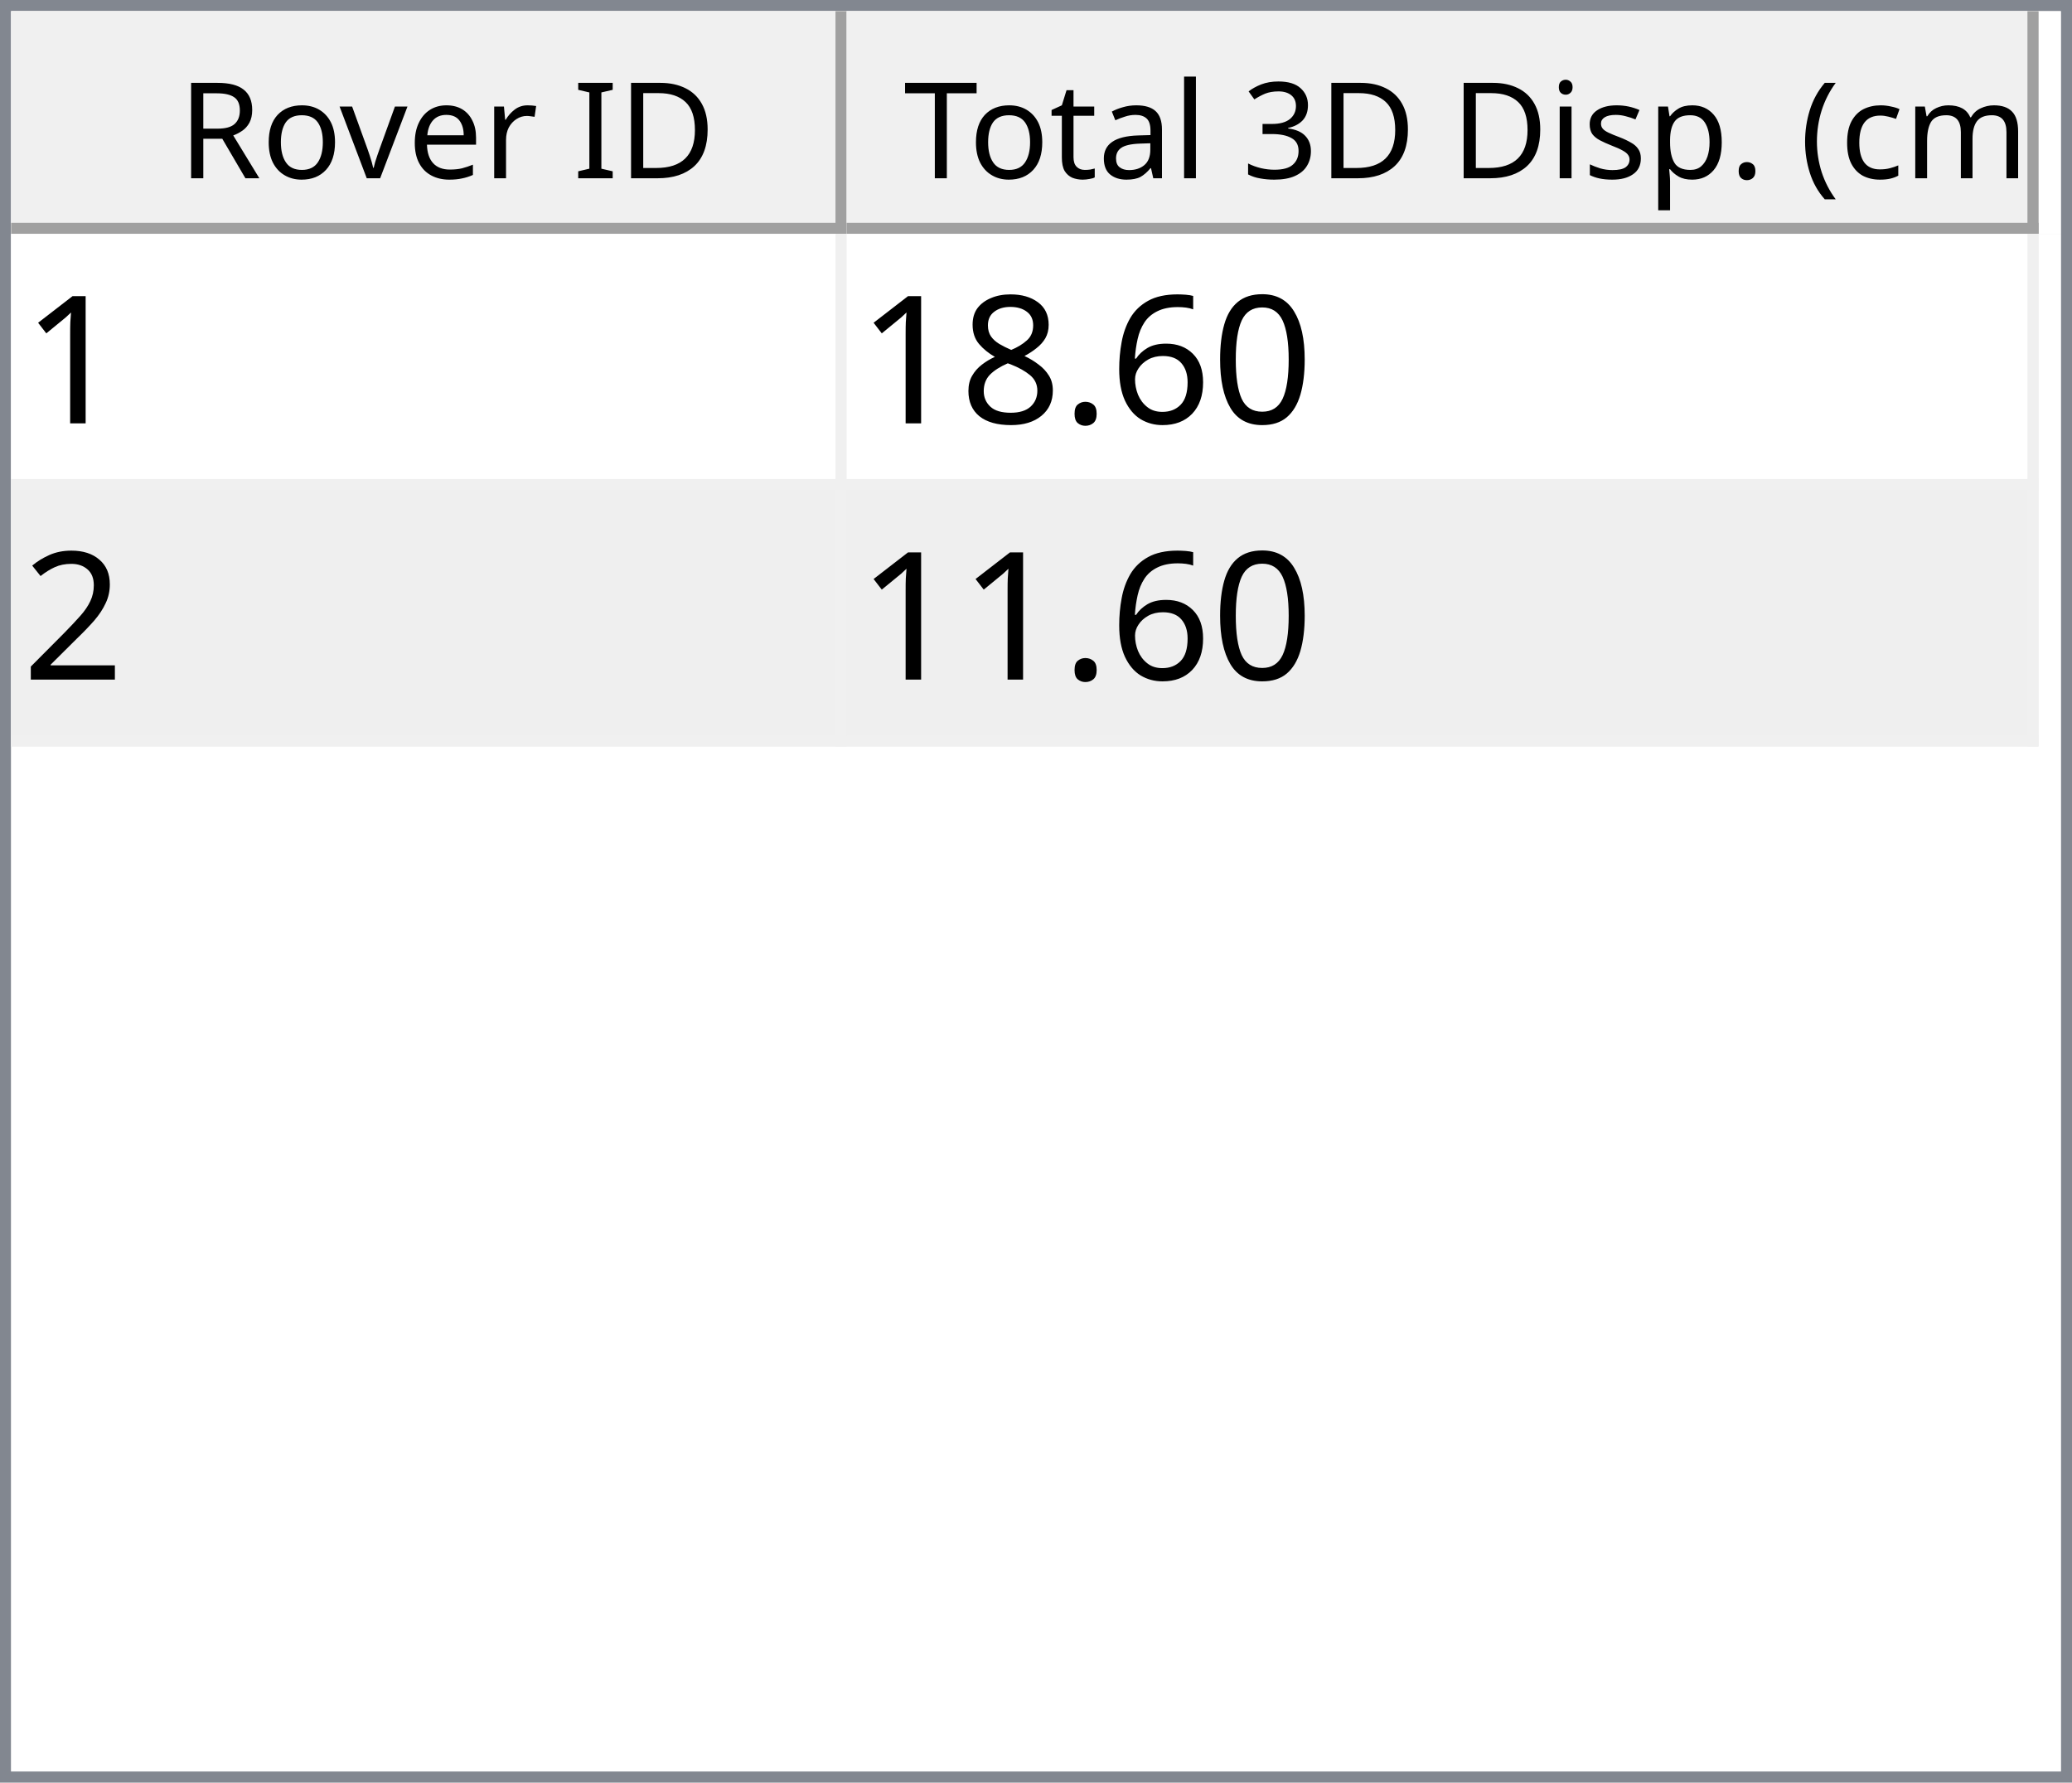
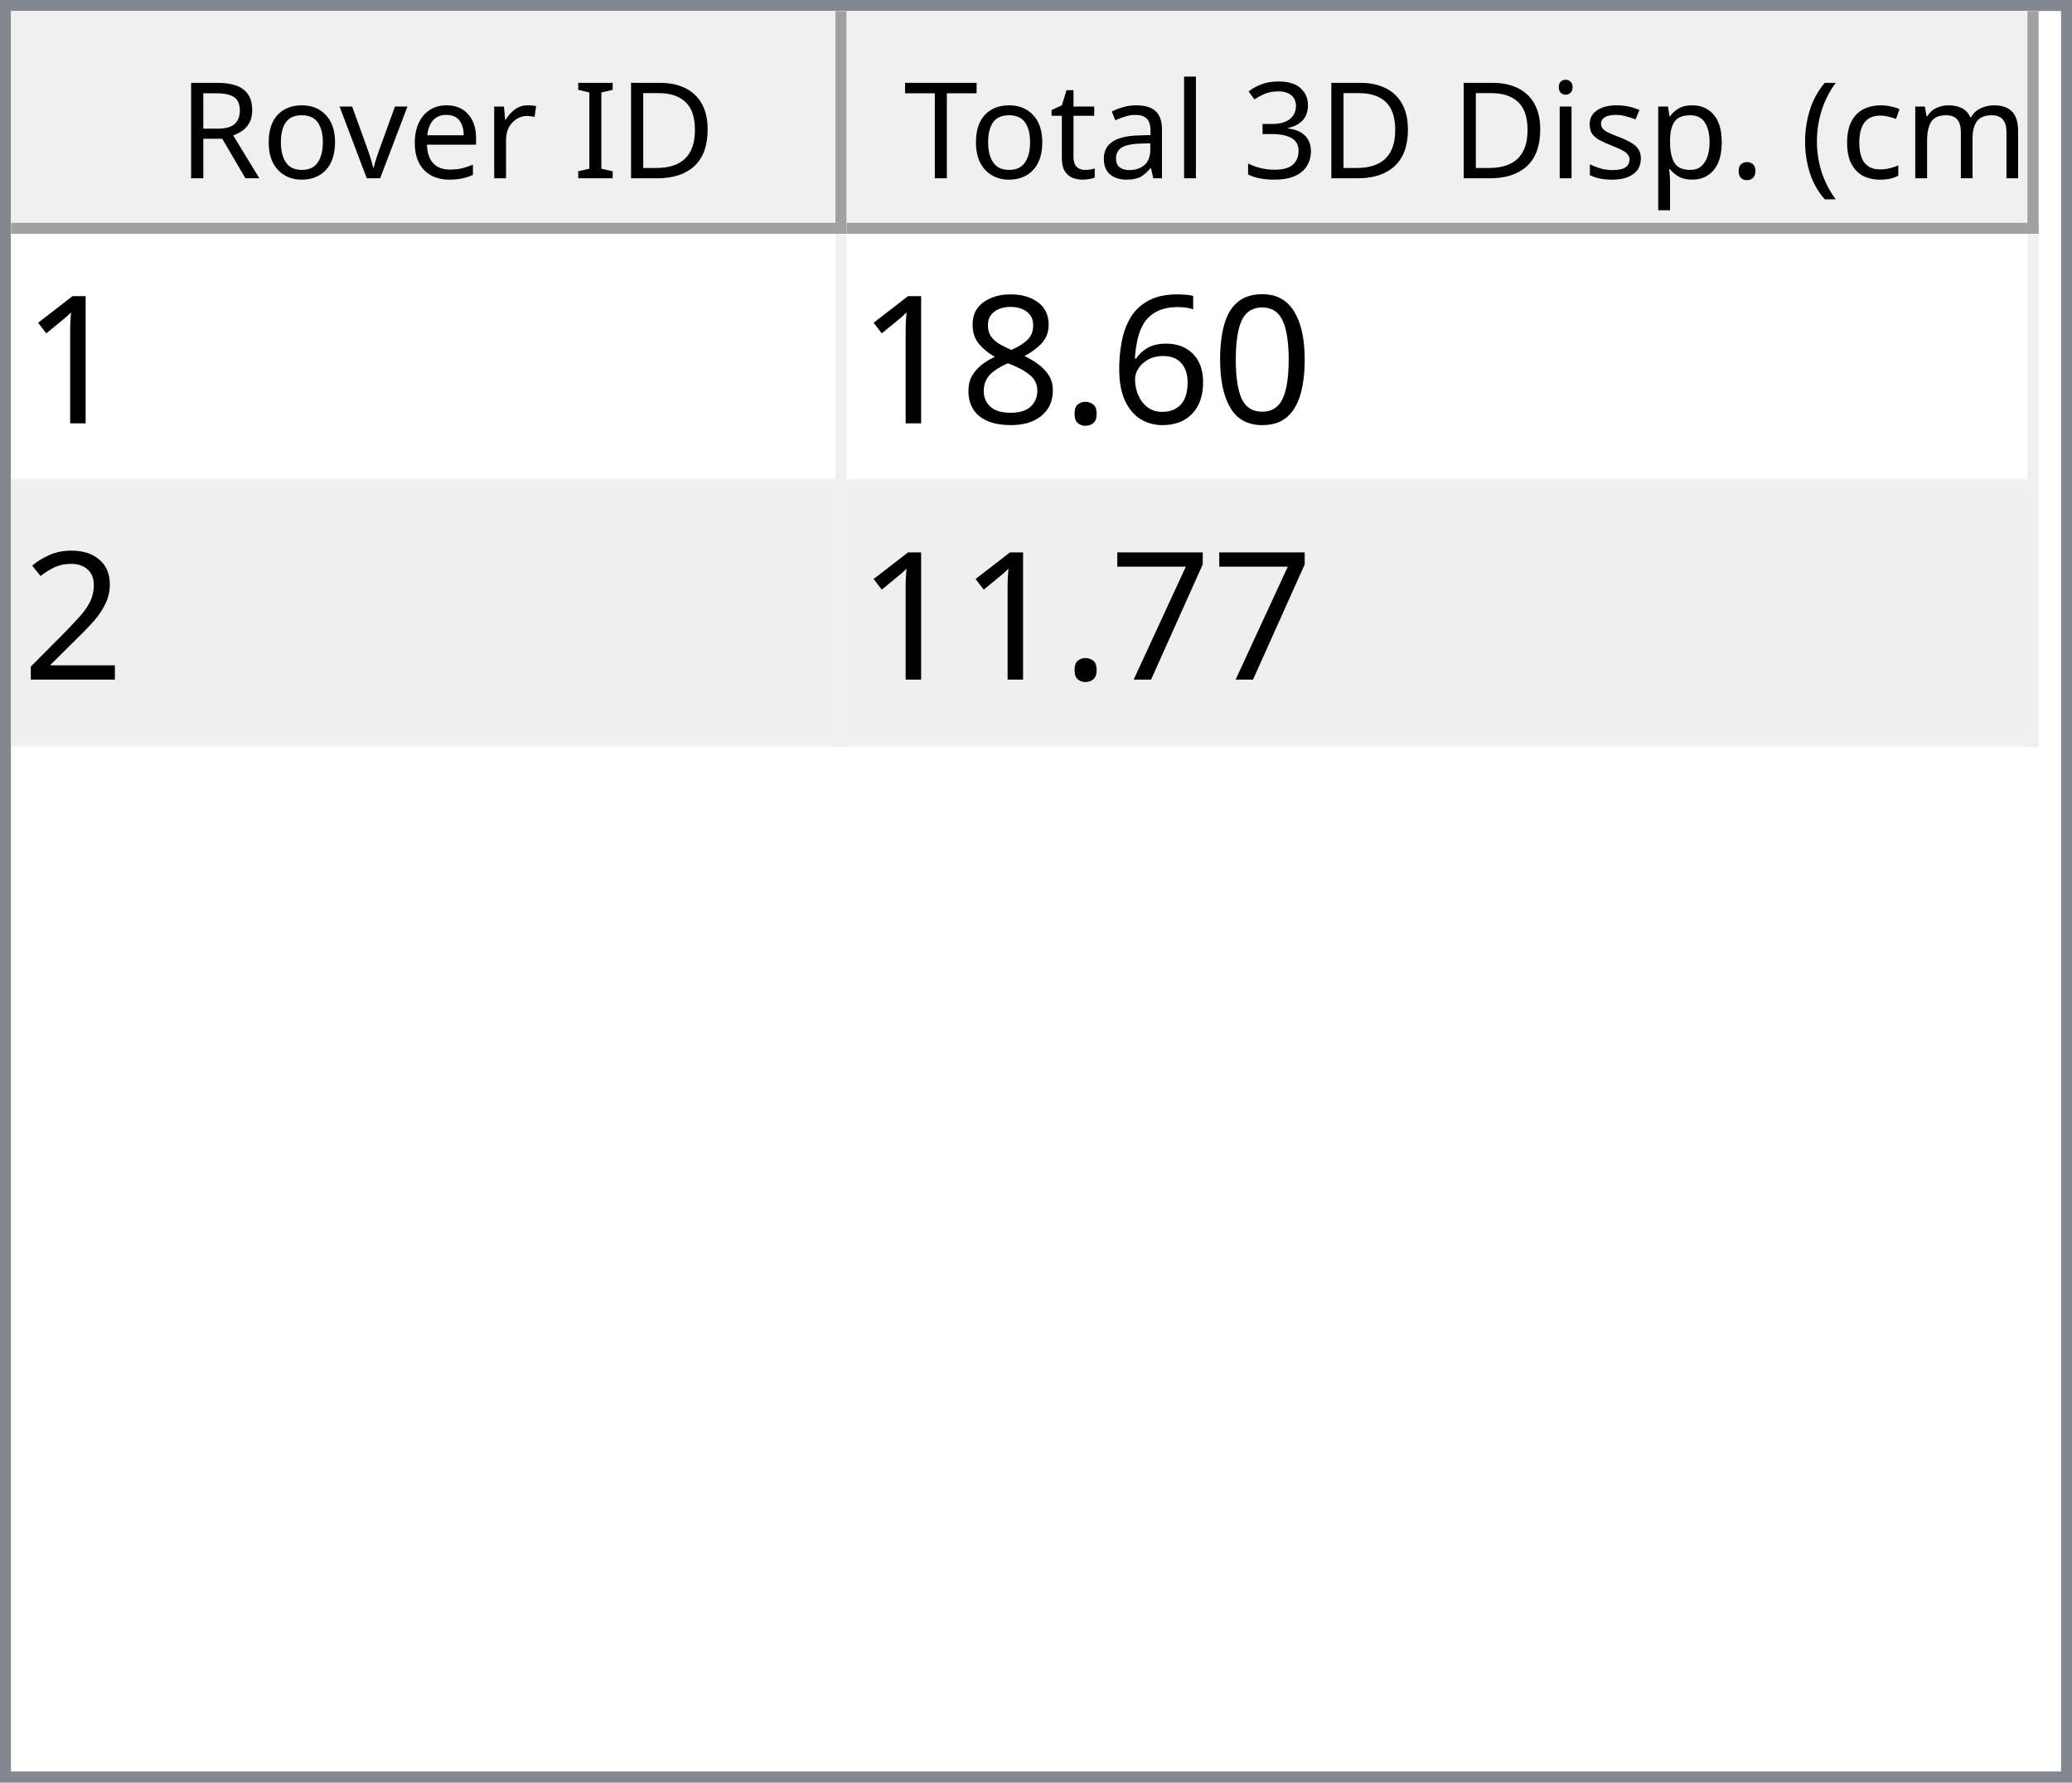
<svg xmlns="http://www.w3.org/2000/svg" style="fill-opacity:1; color-rendering:auto; color-interpolation:auto; text-rendering:auto; stroke:black; stroke-linecap:square; stroke-miterlimit:10; shape-rendering:auto; stroke-opacity:1; fill:black; stroke-dasharray:none; font-weight:normal; stroke-width:1; font-family:'Dialog'; font-style:normal; stroke-linejoin:miter; font-size:12px; stroke-dashoffset:0; image-rendering:auto;" width="186" height="160">
  <defs id="genericDefs" />
  <g>
    <defs id="defs1">
      <clipPath clipPathUnits="userSpaceOnUse" id="clipPath1">
        <path d="M0 0 L186 0 L186 160 L0 160 L0 0 Z" />
      </clipPath>
      <clipPath clipPathUnits="userSpaceOnUse" id="clipPath2">
        <path d="M0 0 L0 160 L186 160 L186 0 Z" />
      </clipPath>
      <clipPath clipPathUnits="userSpaceOnUse" id="clipPath3">
        <path d="M0 0 L0 20 L184 20 L184 0 Z" />
      </clipPath>
      <clipPath clipPathUnits="userSpaceOnUse" id="clipPath4">
        <path d="M0 0 L0 20 L75 20 L75 0 Z" />
      </clipPath>
      <clipPath clipPathUnits="userSpaceOnUse" id="clipPath5">
        <path d="M1 1 L1 19 L74 19 L74 1 Z" />
      </clipPath>
      <clipPath clipPathUnits="userSpaceOnUse" id="clipPath6">
        <path d="M0 0 L0 18 L73 18 L73 0 Z" />
      </clipPath>
      <clipPath clipPathUnits="userSpaceOnUse" id="clipPath7">
        <path d="M-0.5 -0.5 L-0.5 19.5 L74.5 19.5 L74.5 -0.5 Z" />
      </clipPath>
      <clipPath clipPathUnits="userSpaceOnUse" id="clipPath8">
        <path d="M0 0 L0 20 L107 20 L107 0 Z" />
      </clipPath>
      <clipPath clipPathUnits="userSpaceOnUse" id="clipPath9">
        <path d="M1 1 L1 19 L106 19 L106 1 Z" />
      </clipPath>
      <clipPath clipPathUnits="userSpaceOnUse" id="clipPath10">
        <path d="M0 0 L0 18 L105 18 L105 0 Z" />
      </clipPath>
      <clipPath clipPathUnits="userSpaceOnUse" id="clipPath11">
        <path d="M-0.5 -0.5 L-0.5 19.5 L106.5 19.5 L106.5 -0.5 Z" />
      </clipPath>
      <clipPath clipPathUnits="userSpaceOnUse" id="clipPath12">
        <path d="M0 0 L0 138 L184 138 L184 0 Z" />
      </clipPath>
      <clipPath clipPathUnits="userSpaceOnUse" id="clipPath13">
        <path d="M0 0 L0 46 L182 46 L182 0 Z" />
      </clipPath>
      <clipPath clipPathUnits="userSpaceOnUse" id="clipPath14">
        <path d="M-0.5 -0.5 L-0.5 45.5 L181.5 45.5 L181.5 -0.5 Z" />
      </clipPath>
      <clipPath clipPathUnits="userSpaceOnUse" id="clipPath15">
        <path d="M0 0 L0 22 L74 22 L74 0 Z" />
      </clipPath>
      <clipPath clipPathUnits="userSpaceOnUse" id="clipPath16">
        <path d="M0 0 L0 22 L106 22 L106 0 Z" />
      </clipPath>
      <font horiz-adv-x="64.551" id="font1">
        <font-face ascent="107.91" descent="25.098" units-per-em="100" style="font-style:normal; font-family:Segoe UI; font-weight:normal;" />
        <missing-glyph horiz-adv-x="64.551" d="M8.109 0 L8.109 68.266 L56.453 68.266 L56.453 0 L8.109 0 ZM15.328 7.234 L49.219 7.234 L49.219 61.031 L15.328 61.031 L15.328 7.234 Z" />
        <glyph unicode="D" horiz-adv-x="70.117" d="M9.188 0 L9.188 70.016 L28.516 70.016 Q65.531 70.016 65.531 35.891 Q65.531 19.672 55.25 9.836 Q44.969 0 27.734 0 L9.188 0 ZM17.391 62.594 L17.391 7.422 L27.828 7.422 Q41.609 7.422 49.273 14.797 Q56.938 22.172 56.938 35.688 Q56.938 62.594 28.328 62.594 L17.391 62.594 Z" />
        <glyph unicode="I" horiz-adv-x="26.611" d="M17.391 0 L9.188 0 L9.188 70.016 L17.391 70.016 L17.391 0 Z" />
        <glyph unicode=" " horiz-adv-x="27.393" d="" />
        <glyph unicode="r" horiz-adv-x="34.766" d="M34.188 41.891 Q32.078 43.5 28.125 43.5 Q23 43.5 19.555 38.672 Q16.109 33.844 16.109 25.484 L16.109 0 L8.109 0 L8.109 50 L16.109 50 L16.109 39.703 L16.312 39.703 Q18.016 44.969 21.531 47.922 Q25.047 50.875 29.391 50.875 Q32.516 50.875 34.188 50.203 L34.188 41.891 Z" />
        <glyph unicode="e" horiz-adv-x="52.295" d="M48.297 23 L12.984 23 Q13.188 14.656 17.484 10.109 Q21.781 5.562 29.297 5.562 Q37.75 5.562 44.828 11.141 L44.828 3.609 Q38.234 -1.172 27.391 -1.172 Q16.797 -1.172 10.742 5.641 Q4.688 12.453 4.688 24.812 Q4.688 36.469 11.305 43.82 Q17.922 51.172 27.734 51.172 Q37.547 51.172 42.922 44.828 Q48.297 38.484 48.297 27.203 L48.297 23 ZM40.094 29.781 Q40.047 36.719 36.75 40.578 Q33.453 44.438 27.594 44.438 Q21.922 44.438 17.969 40.383 Q14.016 36.328 13.094 29.781 L40.094 29.781 Z" />
        <glyph unicode="v" horiz-adv-x="47.9" d="M47.406 50 L27.484 0 L19.625 0 L0.688 50 L9.469 50 L22.172 13.672 Q23.578 9.672 23.922 6.688 L24.125 6.688 Q24.609 10.453 25.688 13.484 L38.969 50 L47.406 50 Z" />
        <glyph unicode="o" horiz-adv-x="58.594" d="M29 -1.172 Q17.922 -1.172 11.305 5.836 Q4.688 12.844 4.688 24.422 Q4.688 37.016 11.57 44.094 Q18.453 51.172 30.172 51.172 Q41.359 51.172 47.633 44.289 Q53.906 37.406 53.906 25.203 Q53.906 13.234 47.141 6.031 Q40.375 -1.172 29 -1.172 ZM29.594 44.438 Q21.875 44.438 17.383 39.188 Q12.891 33.938 12.891 24.703 Q12.891 15.828 17.43 10.695 Q21.969 5.562 29.594 5.562 Q37.359 5.562 41.531 10.594 Q45.703 15.625 45.703 24.906 Q45.703 34.281 41.531 39.359 Q37.359 44.438 29.594 44.438 Z" />
        <glyph unicode="R" horiz-adv-x="59.814" d="M59.375 0 L49.609 0 L37.891 19.625 Q36.281 22.359 34.766 24.289 Q33.25 26.219 31.664 27.438 Q30.078 28.656 28.25 29.219 Q26.422 29.781 24.125 29.781 L17.391 29.781 L17.391 0 L9.188 0 L9.188 70.016 L30.078 70.016 Q34.672 70.016 38.555 68.867 Q42.438 67.719 45.289 65.375 Q48.141 63.031 49.758 59.547 Q51.375 56.062 51.375 51.375 Q51.375 47.703 50.273 44.656 Q49.172 41.609 47.148 39.211 Q45.125 36.812 42.266 35.133 Q39.406 33.453 35.844 32.516 L35.844 32.328 Q37.594 31.547 38.891 30.547 Q40.188 29.547 41.359 28.18 Q42.531 26.812 43.68 25.078 Q44.828 23.344 46.234 21.047 L59.375 0 ZM17.391 62.594 L17.391 37.203 L28.516 37.203 Q31.594 37.203 34.203 38.133 Q36.812 39.062 38.719 40.797 Q40.625 42.531 41.703 45.047 Q42.781 47.562 42.781 50.688 Q42.781 56.297 39.141 59.445 Q35.5 62.594 28.609 62.594 L17.391 62.594 Z" />
        <glyph unicode=")" horiz-adv-x="30.176" d="M8.297 -15.922 L1.172 -15.922 Q16.406 2.344 16.406 26.812 Q16.406 51.469 1.078 70.016 L8.297 70.016 Q23.531 52.156 23.531 26.703 Q23.531 1.375 8.297 -15.922 Z" />
        <glyph unicode="m" horiz-adv-x="86.133" d="M79.109 0 L71.094 0 L71.094 28.719 Q71.094 37.016 68.531 40.727 Q65.969 44.438 59.906 44.438 Q54.781 44.438 51.195 39.75 Q47.609 35.062 47.609 28.516 L47.609 0 L39.594 0 L39.594 29.688 Q39.594 44.438 28.219 44.438 Q22.953 44.438 19.531 40.016 Q16.109 35.594 16.109 28.516 L16.109 0 L8.109 0 L8.109 50 L16.109 50 L16.109 42.094 L16.312 42.094 Q21.625 51.172 31.844 51.172 Q36.969 51.172 40.773 48.312 Q44.578 45.453 46 40.828 Q51.562 51.172 62.594 51.172 Q79.109 51.172 79.109 30.812 L79.109 0 Z" />
        <glyph unicode="c" horiz-adv-x="46.191" d="M42.188 2.297 Q36.422 -1.172 28.516 -1.172 Q17.828 -1.172 11.258 5.789 Q4.688 12.75 4.688 23.828 Q4.688 36.188 11.766 43.68 Q18.844 51.172 30.672 51.172 Q37.25 51.172 42.281 48.734 L42.281 40.531 Q36.719 44.438 30.375 44.438 Q22.703 44.438 17.797 38.945 Q12.891 33.453 12.891 24.516 Q12.891 15.719 17.508 10.641 Q22.125 5.562 29.891 5.562 Q36.422 5.562 42.188 9.906 L42.188 2.297 Z" />
        <glyph unicode="(" horiz-adv-x="30.176" d="M29.109 -15.922 L21.969 -15.922 Q6.844 1.375 6.844 26.703 Q6.844 52.156 21.969 70.016 L29.203 70.016 Q13.875 51.469 13.875 26.812 Q13.875 2.344 29.109 -15.922 Z" />
        <glyph unicode="." horiz-adv-x="21.68" d="M10.891 -1.078 Q8.641 -1.078 7.055 0.539 Q5.469 2.156 5.469 4.391 Q5.469 6.641 7.055 8.273 Q8.641 9.906 10.891 9.906 Q13.188 9.906 14.797 8.273 Q16.406 6.641 16.406 4.391 Q16.406 2.156 14.797 0.539 Q13.188 -1.078 10.891 -1.078 Z" />
        <glyph unicode="p" horiz-adv-x="58.789" d="M16.312 7.234 L16.109 7.234 L16.109 -23 L8.109 -23 L8.109 50 L16.109 50 L16.109 41.219 L16.312 41.219 Q22.219 51.172 33.594 51.172 Q43.266 51.172 48.688 44.461 Q54.109 37.75 54.109 26.469 Q54.109 13.922 48 6.375 Q41.891 -1.172 31.297 -1.172 Q21.578 -1.172 16.312 7.234 ZM16.109 27.391 L16.109 20.406 Q16.109 14.203 20.141 9.883 Q24.172 5.562 30.375 5.562 Q37.641 5.562 41.773 11.133 Q45.906 16.703 45.906 26.609 Q45.906 34.969 42.047 39.703 Q38.188 44.438 31.594 44.438 Q24.609 44.438 20.359 39.578 Q16.109 34.719 16.109 27.391 Z" />
        <glyph unicode="s" horiz-adv-x="42.432" d="M5.078 1.812 L5.078 10.406 Q11.625 5.562 19.484 5.562 Q30.031 5.562 30.031 12.594 Q30.031 14.594 29.125 15.992 Q28.219 17.391 26.68 18.461 Q25.141 19.531 23.07 20.383 Q21 21.234 18.609 22.172 Q15.281 23.484 12.766 24.828 Q10.25 26.172 8.57 27.859 Q6.891 29.547 6.031 31.695 Q5.172 33.844 5.172 36.719 Q5.172 40.234 6.789 42.945 Q8.406 45.656 11.086 47.484 Q13.766 49.312 17.211 50.242 Q20.656 51.172 24.312 51.172 Q30.812 51.172 35.938 48.922 L35.938 40.828 Q30.422 44.438 23.25 44.438 Q21 44.438 19.195 43.922 Q17.391 43.406 16.094 42.477 Q14.797 41.547 14.086 40.258 Q13.375 38.969 13.375 37.406 Q13.375 35.453 14.086 34.133 Q14.797 32.812 16.164 31.789 Q17.531 30.766 19.484 29.938 Q21.438 29.109 23.922 28.125 Q27.25 26.859 29.883 25.516 Q32.516 24.172 34.375 22.484 Q36.234 20.797 37.234 18.602 Q38.234 16.406 38.234 13.375 Q38.234 9.672 36.602 6.938 Q34.969 4.203 32.234 2.398 Q29.5 0.594 25.93 -0.289 Q22.359 -1.172 18.453 -1.172 Q10.75 -1.172 5.078 1.812 Z" />
        <glyph unicode="i" horiz-adv-x="24.219" d="M12.203 62.703 Q10.062 62.703 8.547 64.164 Q7.031 65.625 7.031 67.875 Q7.031 70.125 8.547 71.609 Q10.062 73.094 12.203 73.094 Q14.406 73.094 15.945 71.609 Q17.484 70.125 17.484 67.875 Q17.484 65.719 15.945 64.211 Q14.406 62.703 12.203 62.703 ZM16.109 0 L8.109 0 L8.109 50 L16.109 50 L16.109 0 Z" />
        <glyph unicode="3" horiz-adv-x="53.906" d="M46.531 19.828 Q46.531 15.094 44.75 11.211 Q42.969 7.328 39.719 4.57 Q36.469 1.812 31.93 0.297 Q27.391 -1.219 21.922 -1.219 Q11.922 -1.219 6 2.594 L6 11.188 Q13.094 5.609 22.219 5.609 Q25.875 5.609 28.828 6.539 Q31.781 7.469 33.906 9.227 Q36.031 10.984 37.18 13.477 Q38.328 15.969 38.328 19.094 Q38.328 32.812 18.797 32.812 L12.984 32.812 L12.984 39.594 L18.5 39.594 Q35.797 39.594 35.797 52.484 Q35.797 64.406 22.609 64.406 Q15.188 64.406 8.688 59.422 L8.688 67.188 Q15.375 71.188 24.609 71.188 Q29 71.188 32.57 69.969 Q36.141 68.75 38.68 66.555 Q41.219 64.359 42.609 61.281 Q44 58.203 44 54.5 Q44 40.672 30.031 36.719 L30.031 36.531 Q33.594 36.141 36.625 34.797 Q39.656 33.453 41.852 31.305 Q44.047 29.156 45.289 26.25 Q46.531 23.344 46.531 19.828 Z" />
        <glyph unicode="l" horiz-adv-x="24.219" d="M16.109 0 L8.109 0 L8.109 74.031 L16.109 74.031 L16.109 0 Z" />
        <glyph unicode="a" horiz-adv-x="50.879" d="M43.891 0 L35.891 0 L35.891 7.812 L35.688 7.812 Q30.469 -1.172 20.312 -1.172 Q12.844 -1.172 8.617 2.781 Q4.391 6.734 4.391 13.281 Q4.391 27.297 20.906 29.594 L35.891 31.688 Q35.891 44.438 25.594 44.438 Q16.547 44.438 9.281 38.281 L9.281 46.484 Q16.656 51.172 26.266 51.172 Q43.891 51.172 43.891 32.516 L43.891 0 ZM35.891 25.297 L23.828 23.641 Q18.266 22.859 15.43 20.875 Q12.594 18.891 12.594 13.875 Q12.594 10.203 15.211 7.883 Q17.828 5.562 22.172 5.562 Q28.125 5.562 32.008 9.742 Q35.891 13.922 35.891 20.312 L35.891 25.297 Z" />
        <glyph unicode="t" horiz-adv-x="33.887" d="M31.297 0.484 Q28.469 -1.078 23.828 -1.078 Q10.688 -1.078 10.688 13.578 L10.688 43.172 L2.094 43.172 L2.094 50 L10.688 50 L10.688 62.203 L18.703 64.797 L18.703 50 L31.297 50 L31.297 43.172 L18.703 43.172 L18.703 14.984 Q18.703 9.969 20.414 7.82 Q22.125 5.672 26.078 5.672 Q29.109 5.672 31.297 7.328 L31.297 0.484 Z" />
        <glyph unicode="T" horiz-adv-x="52.393" d="M50.594 62.594 L30.375 62.594 L30.375 0 L22.172 0 L22.172 62.594 L2 62.594 L2 70.016 L50.594 70.016 L50.594 62.594 Z" />
      </font>
      <font horiz-adv-x="75.0" id="font2">
        <font-face ascent="100.537" descent="21.973" units-per-em="100" style="font-style:normal; font-family:sans-serif; font-weight:normal;" />
        <missing-glyph horiz-adv-x="75.0" d="M12.5 0 L12.5 62.5 L62.5 62.5 L62.5 0 L12.5 0 ZM14.062 1.562 L60.938 1.562 L60.938 60.938 L14.062 60.938 L14.062 1.562 Z" />
        <glyph unicode="1" horiz-adv-x="55.615" d="M37.25 0 L28.469 0 L28.469 56 Q25.297 52.984 20.141 49.953 Q14.984 46.922 10.891 45.406 L10.891 53.906 Q18.266 57.375 23.781 62.305 Q29.297 67.234 31.594 71.875 L37.25 71.875 L37.25 0 Z" />
        <glyph unicode="0" horiz-adv-x="55.615" d="M4.156 35.297 Q4.156 48 6.766 55.742 Q9.375 63.484 14.523 67.68 Q19.672 71.875 27.484 71.875 Q33.25 71.875 37.594 69.555 Q41.938 67.234 44.773 62.867 Q47.609 58.5 49.219 52.227 Q50.828 45.953 50.828 35.297 Q50.828 22.703 48.242 14.969 Q45.656 7.234 40.508 3.008 Q35.359 -1.219 27.484 -1.219 Q17.141 -1.219 11.234 6.203 Q4.156 15.141 4.156 35.297 ZM13.188 35.297 Q13.188 17.672 17.312 11.836 Q21.438 6 27.484 6 Q33.547 6 37.672 11.859 Q41.797 17.719 41.797 35.297 Q41.797 52.984 37.672 58.789 Q33.547 64.594 27.391 64.594 Q21.344 64.594 17.719 59.469 Q13.188 52.938 13.188 35.297 Z" />
        <glyph unicode="6" horiz-adv-x="55.615" d="M49.75 54.047 L41.016 53.375 Q39.844 58.547 37.703 60.891 Q34.125 64.656 28.906 64.656 Q24.703 64.656 21.531 62.312 Q17.391 59.281 14.992 53.469 Q12.594 47.656 12.5 36.922 Q15.672 41.75 20.266 44.094 Q24.859 46.438 29.891 46.438 Q38.672 46.438 44.852 39.969 Q51.031 33.5 51.031 23.25 Q51.031 16.5 48.125 10.719 Q45.219 4.938 40.141 1.859 Q35.062 -1.219 28.609 -1.219 Q17.625 -1.219 10.695 6.859 Q3.766 14.938 3.766 33.5 Q3.766 54.25 11.422 63.672 Q18.109 71.875 29.438 71.875 Q37.891 71.875 43.289 67.141 Q48.688 62.406 49.75 54.047 ZM13.875 23.188 Q13.875 18.656 15.797 14.508 Q17.719 10.359 21.188 8.18 Q24.656 6 28.469 6 Q34.031 6 38.039 10.492 Q42.047 14.984 42.047 22.703 Q42.047 30.125 38.086 34.398 Q34.125 38.672 28.125 38.672 Q22.172 38.672 18.023 34.398 Q13.875 30.125 13.875 23.188 Z" />
        <glyph unicode="." horiz-adv-x="27.783" d="M9.078 0 L9.078 10.016 L19.094 10.016 L19.094 0 L9.078 0 Z" />
        <glyph unicode="8" horiz-adv-x="55.615" d="M17.672 38.812 Q12.203 40.828 9.57 44.539 Q6.938 48.25 6.938 53.422 Q6.938 61.234 12.555 66.555 Q18.172 71.875 27.484 71.875 Q36.859 71.875 42.578 66.43 Q48.297 60.984 48.297 53.172 Q48.297 48.188 45.68 44.508 Q43.062 40.828 37.75 38.812 Q44.344 36.672 47.781 31.883 Q51.219 27.094 51.219 20.453 Q51.219 11.281 44.727 5.031 Q38.234 -1.219 27.641 -1.219 Q17.047 -1.219 10.547 5.055 Q4.047 11.328 4.047 20.703 Q4.047 27.688 7.594 32.398 Q11.141 37.109 17.672 38.812 ZM15.922 53.719 Q15.922 48.641 19.195 45.414 Q22.469 42.188 27.688 42.188 Q32.766 42.188 36.016 45.383 Q39.266 48.578 39.266 53.219 Q39.266 58.062 35.914 61.359 Q32.562 64.656 27.594 64.656 Q22.562 64.656 19.242 61.43 Q15.922 58.203 15.922 53.719 ZM13.094 20.656 Q13.094 16.891 14.875 13.375 Q16.656 9.859 20.172 7.93 Q23.688 6 27.734 6 Q34.031 6 38.133 10.055 Q42.234 14.109 42.234 20.359 Q42.234 26.703 38.016 30.859 Q33.797 35.016 27.438 35.016 Q21.234 35.016 17.164 30.914 Q13.094 26.812 13.094 20.656 Z" />
        <glyph unicode="2" horiz-adv-x="55.615" d="M50.344 8.453 L50.344 0 L3.031 0 Q2.938 3.172 4.047 6.109 Q5.859 10.938 9.836 15.625 Q13.812 20.312 21.344 26.469 Q33.016 36.031 37.117 41.625 Q41.219 47.219 41.219 52.203 Q41.219 57.422 37.477 61.008 Q33.734 64.594 27.734 64.594 Q21.391 64.594 17.578 60.789 Q13.766 56.984 13.719 50.25 L4.688 51.172 Q5.609 61.281 11.664 66.578 Q17.719 71.875 27.938 71.875 Q38.234 71.875 44.242 66.164 Q50.25 60.453 50.25 52 Q50.25 47.703 48.492 43.555 Q46.734 39.406 42.656 34.812 Q38.578 30.219 29.109 22.219 Q21.188 15.578 18.945 13.211 Q16.703 10.844 15.234 8.453 L50.344 8.453 Z" />
+         <glyph unicode="7" horiz-adv-x="55.615" d="M4.734 62.203 L4.734 70.656 L51.078 70.656 L51.078 63.812 Q44.234 56.547 37.523 44.484 Q30.812 32.422 27.156 19.672 Q24.516 10.688 23.781 0 L14.75 0 Q14.891 8.453 18.062 20.414 Q21.234 32.375 27.172 43.484 Q33.109 54.594 39.797 62.203 L4.734 62.203 Z" />
      </font>
    </defs>
    <g style="fill:white; stroke:white;">
      <rect x="0" y="0" width="186" style="clip-path:url(#clipPath1); stroke:none;" height="160" />
    </g>
    <g style="fill:white; text-rendering:optimizeSpeed; color-rendering:optimizeSpeed; image-rendering:optimizeSpeed; shape-rendering:crispEdges; stroke:white; color-interpolation:sRGB;">
      <rect x="0" width="186" height="160" y="0" style="stroke:none;" />
      <path style="stroke:none;" d="M0 160 L186 160 L186 0 L0 0 Z" />
    </g>
    <g style="fill:rgb(240,240,240); font-family:'Segoe UI'; stroke:rgb(240,240,240);">
      <rect x="0" y="0" width="186" style="clip-path:url(#clipPath2); stroke:none;" height="160" />
    </g>
    <g style="fill:rgb(130,135,144); font-family:'Segoe UI'; stroke:rgb(130,135,144);">
      <path d="M0 0 L186 0 L186 160 L0 160 L0 0 ZM1 1 L185 1 L185 159 L1 159 L1 1 Z" style="fill-rule:evenodd; clip-path:url(#clipPath2); stroke:none;" />
    </g>
    <g style="fill:white; font-family:'Segoe UI'; stroke:white;" transform="translate(1,1)">
      <rect x="0" y="0" width="184" style="clip-path:url(#clipPath3); stroke:none;" height="20" />
    </g>
    <g style="fill:rgb(240,240,240); font-family:'Segoe UI'; stroke:rgb(240,240,240);" transform="translate(1,1)">
      <rect x="0" y="0" width="75" style="clip-path:url(#clipPath4); stroke:none;" height="20" />
    </g>
    <g style="font-family:'Segoe UI';" transform="translate(2,2)">
      <text x="14" xml:space="preserve" y="14" style="clip-path:url(#clipPath6); stroke:none;">Rover ID</text>
    </g>
    <g style="fill:rgb(160,160,160); font-family:'Segoe UI'; stroke:rgb(160,160,160); stroke-linejoin:bevel;" transform="translate(1.5,1.5)">
      <line x1="74" x2="74" y1="0" style="fill:none; clip-path:url(#clipPath7);" y2="19" />
    </g>
    <g style="fill:rgb(160,160,160); font-family:'Segoe UI'; stroke:rgb(160,160,160); stroke-linejoin:bevel;" transform="matrix(1,0,0,1,1,1) translate(0.5,0.5)">
      <line x1="0" x2="74" y1="19" style="fill:none; clip-path:url(#clipPath7);" y2="19" />
    </g>
    <g style="fill:rgb(240,240,240); font-family:'Segoe UI'; stroke:rgb(240,240,240);" transform="translate(76,1)">
      <rect x="0" y="0" width="107" style="clip-path:url(#clipPath8); stroke:none;" height="20" />
    </g>
    <g style="font-family:'Segoe UI';" transform="translate(77,2)">
      <text x="1" xml:space="preserve" y="14" style="clip-path:url(#clipPath10); stroke:none;"> Total 3D Disp. (cm)</text>
    </g>
    <g style="fill:rgb(160,160,160); font-family:'Segoe UI'; stroke:rgb(160,160,160); stroke-linejoin:bevel;" transform="translate(76.5,1.5)">
      <line x1="106" x2="106" y1="0" style="fill:none; clip-path:url(#clipPath11);" y2="19" />
    </g>
    <g style="fill:rgb(160,160,160); font-family:'Segoe UI'; stroke:rgb(160,160,160); stroke-linejoin:bevel;" transform="matrix(1,0,0,1,76,1) translate(0.5,0.5)">
      <line x1="0" x2="106" y1="19" style="fill:none; clip-path:url(#clipPath11);" y2="19" />
    </g>
    <g style="fill:white; font-family:'Segoe UI'; stroke:white;" transform="translate(1,21)">
      <rect x="0" y="0" width="184" style="clip-path:url(#clipPath12); stroke:none;" height="138" />
    </g>
    <g style="fill:rgb(240,240,240); font-size:16px; font-family:sans-serif; stroke:rgb(240,240,240);" transform="translate(1,21)">
      <rect x="0" y="0" width="182" style="clip-path:url(#clipPath13); stroke:none;" height="46" />
      <line transform="translate(0.5,0.5)" x1="0" x2="181" y1="22" style="clip-path:url(#clipPath14); fill:none; stroke-linejoin:bevel;" y2="22" />
    </g>
    <g transform="matrix(1,0,0,1,1,21) translate(0.5,0.5)" style="fill:rgb(240,240,240); font-size:16px; font-family:sans-serif; stroke:rgb(240,240,240); stroke-linejoin:bevel;">
      <line x1="0" x2="181" y1="45" style="fill:none; clip-path:url(#clipPath14);" y2="45" />
    </g>
    <g transform="matrix(1,0,0,1,1,21) translate(0.5,0.5)" style="fill:rgb(240,240,240); font-size:16px; font-family:sans-serif; stroke:rgb(240,240,240); stroke-linejoin:bevel;">
      <line x1="74" x2="74" y1="0" style="fill:none; clip-path:url(#clipPath14);" y2="45" />
    </g>
    <g transform="matrix(1,0,0,1,1,21) translate(0.5,0.5)" style="fill:rgb(240,240,240); font-size:16px; font-family:sans-serif; stroke:rgb(240,240,240); stroke-linejoin:bevel;">
      <line x1="181" x2="181" y1="0" style="fill:none; clip-path:url(#clipPath14);" y2="45" />
    </g>
    <g style="fill:white; font-size:16px; font-family:sans-serif; stroke:white;" transform="matrix(1,0,0,1,1,21)">
      <rect x="0" y="0" width="74" style="clip-path:url(#clipPath15); stroke:none;" height="22" />
      <text x="1" y="17" style="fill:black; clip-path:url(#clipPath15); stroke:none;" xml:space="preserve">1</text>
    </g>
    <g style="fill:white; font-size:16px; font-family:sans-serif; stroke:white;" transform="matrix(1,0,0,1,1,21) translate(75,0)">
      <rect x="0" y="0" width="106" style="clip-path:url(#clipPath16); stroke:none;" height="22" />
      <text x="1" y="17" style="fill:black; clip-path:url(#clipPath16); stroke:none;" xml:space="preserve">18.60</text>
    </g>
    <g style="fill:rgb(239,239,239); font-size:16px; font-family:sans-serif; stroke:rgb(239,239,239);" transform="matrix(1,0,0,1,1,21) translate(0,23)">
      <rect x="0" y="0" width="74" style="clip-path:url(#clipPath15); stroke:none;" height="22" />
      <text x="1" y="17" style="fill:black; clip-path:url(#clipPath15); stroke:none;" xml:space="preserve">2</text>
    </g>
    <g style="fill:rgb(239,239,239); font-size:16px; font-family:sans-serif; stroke:rgb(239,239,239);" transform="matrix(1,0,0,1,1,21) translate(75,23)">
      <rect x="0" y="0" width="106" style="clip-path:url(#clipPath16); stroke:none;" height="22" />
-       <text x="1" y="17" style="fill:black; clip-path:url(#clipPath16); stroke:none;" xml:space="preserve">11.60</text>
+       <text x="1" y="17" style="fill:black; clip-path:url(#clipPath16); stroke:none;" xml:space="preserve">11.77</text>
    </g>
  </g>
</svg>
